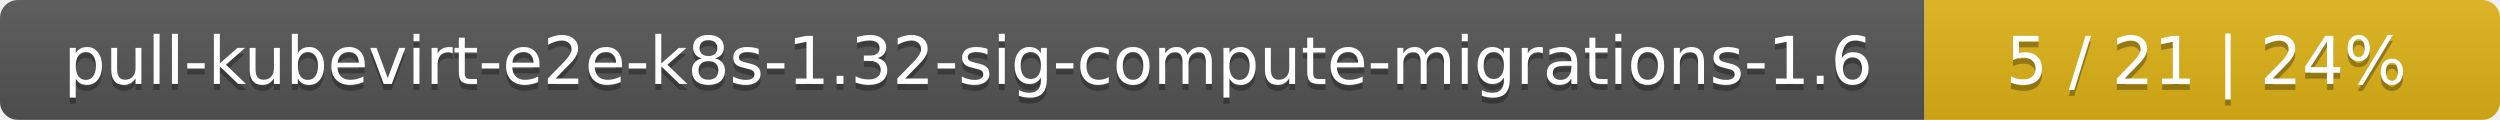
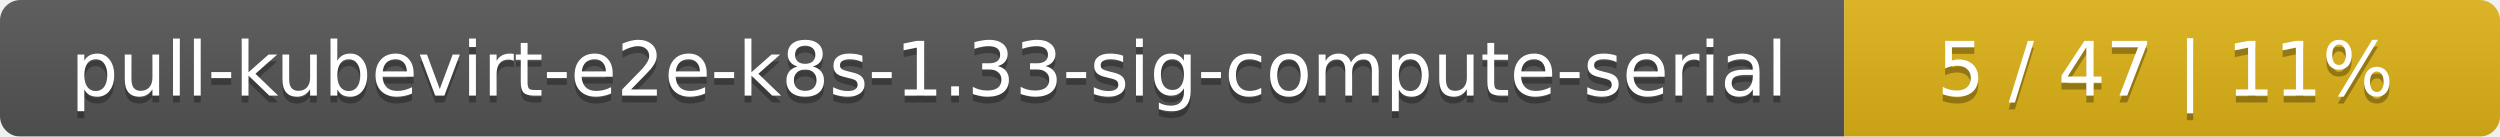
- <svg xmlns="http://www.w3.org/2000/svg" width="417" height="20">
+ <svg xmlns="http://www.w3.org/2000/svg" width="366" height="20">
  <linearGradient id="smooth" x2="0" y2="100%">
    <stop offset="0" stop-color="#bbb" stop-opacity=".1" />
    <stop offset="1" stop-opacity=".1" />
  </linearGradient>
  <mask id="round">
-     <rect width="417" height="20" rx="3" fill="#fff" />
+     <rect width="366" height="20" rx="3" fill="#fff" />
  </mask>
  <g mask="url(#round)">
-     <rect width="321" height="20" fill="#555" />
-     <rect x="321" width="96" height="20" fill="#dfb317" />
-     <rect width="417" height="20" fill="url(#smooth)" />
+     <rect width="270" height="20" fill="#555" />
+     <rect x="270" width="96" height="20" fill="#dfb317" />
+     <rect width="366" height="20" fill="url(#smooth)" />
  </g>
  <g fill="#fff" text-anchor="middle" font-family="DejaVu Sans,Verdana,Geneva,sans-serif" font-size="11">
-     <text x="161.5" y="15" fill="#010101" fill-opacity=".3">pull-kubevirt-e2e-k8s-1.32-sig-compute-migrations-1.6</text>
-     <text x="161.5" y="14">pull-kubevirt-e2e-k8s-1.32-sig-compute-migrations-1.6</text>
-     <text x="368" y="15" fill="#010101" fill-opacity=".3">5 / 21    |    24%</text>
-     <text x="368" y="14">5 / 21    |    24%</text>
+     <text x="136" y="15" fill="#010101" fill-opacity=".3">pull-kubevirt-e2e-k8s-1.33-sig-compute-serial</text>
+     <text x="136" y="14">pull-kubevirt-e2e-k8s-1.33-sig-compute-serial</text>
+     <text x="317" y="15" fill="#010101" fill-opacity=".3">5 / 47    |    11%</text>
+     <text x="317" y="14">5 / 47    |    11%</text>
  </g>
</svg>
